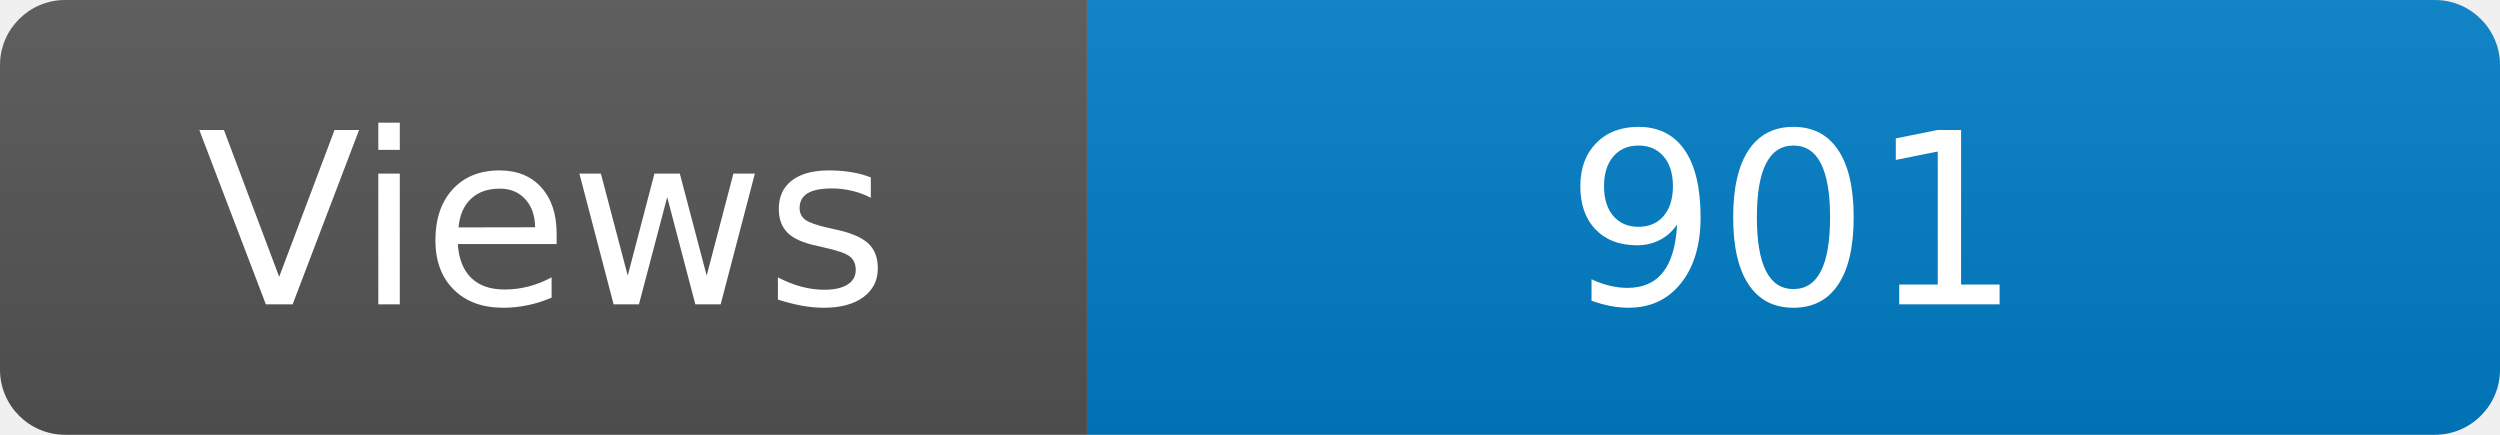
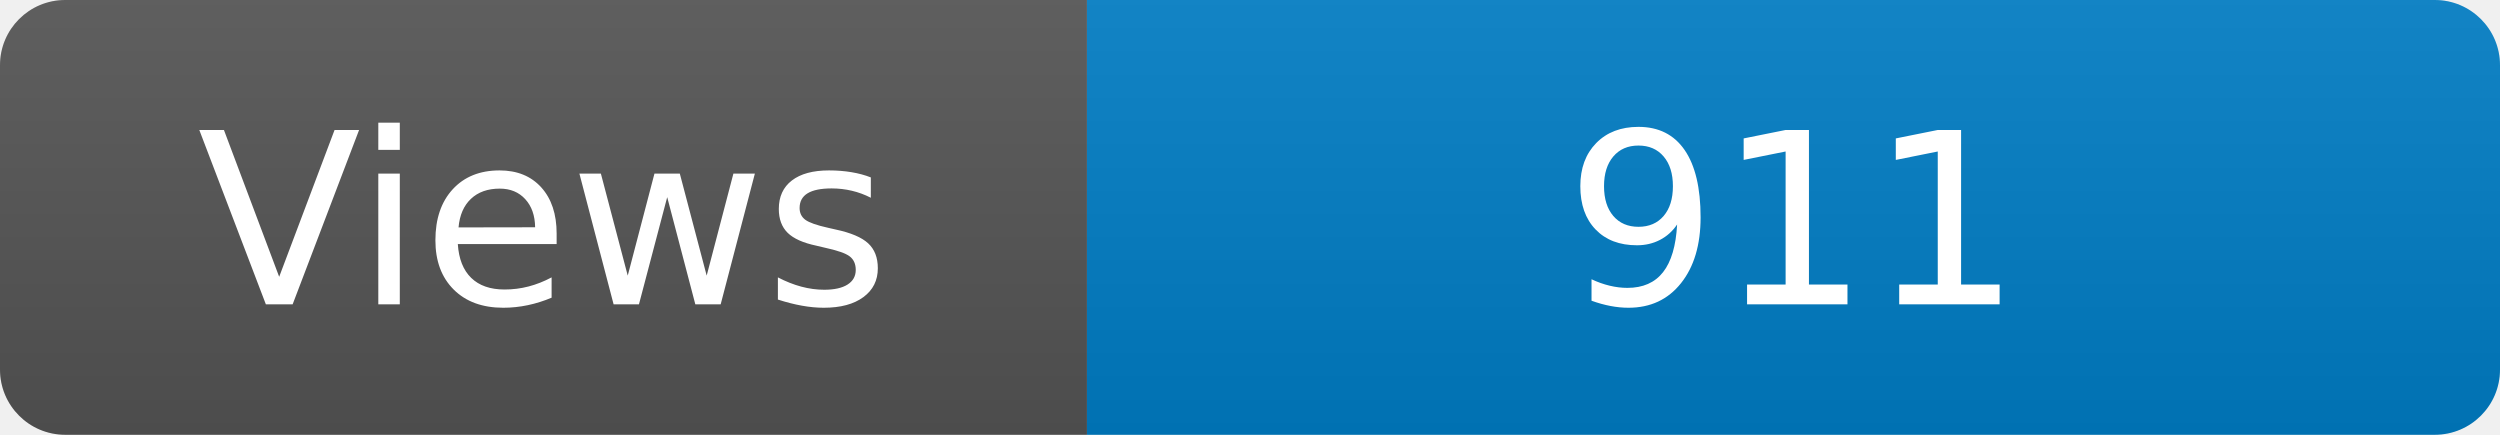
<svg xmlns="http://www.w3.org/2000/svg" width="115" height="20" role="img" aria-label="Maintained?: yes">
  <linearGradient id="s" x2="0" y2="100%">
    <stop offset="0" stop-color="#bbb" stop-opacity=".1" />
    <stop offset="1" stop-opacity=".1" />
  </linearGradient>
  <clipPath id="r">
    <rect width="115" height="20" rx="3" fill="#fff" />
  </clipPath>
  <g clip-path="url(#r)">
    <rect width="50" height="20" fill="#555" />
    <rect x="50" width="160" height="20" fill="#007ec6" />
    <rect width="115" height="20" fill="url(#s)" />
  </g>
  <g fill="#fff" text-anchor="middle" font-family="Verdana,Geneva,DejaVu Sans,sans-serif" font-size="110">
    <text x="250" y="140" transform="scale(.1)" fill="#fff">Views</text>
-     <text x="825" y="140" transform="scale(.1)" fill="#fff">901</text>
+     <text x="825" y="140" transform="scale(.1)" fill="#fff">911</text>
  </g>
</svg>
